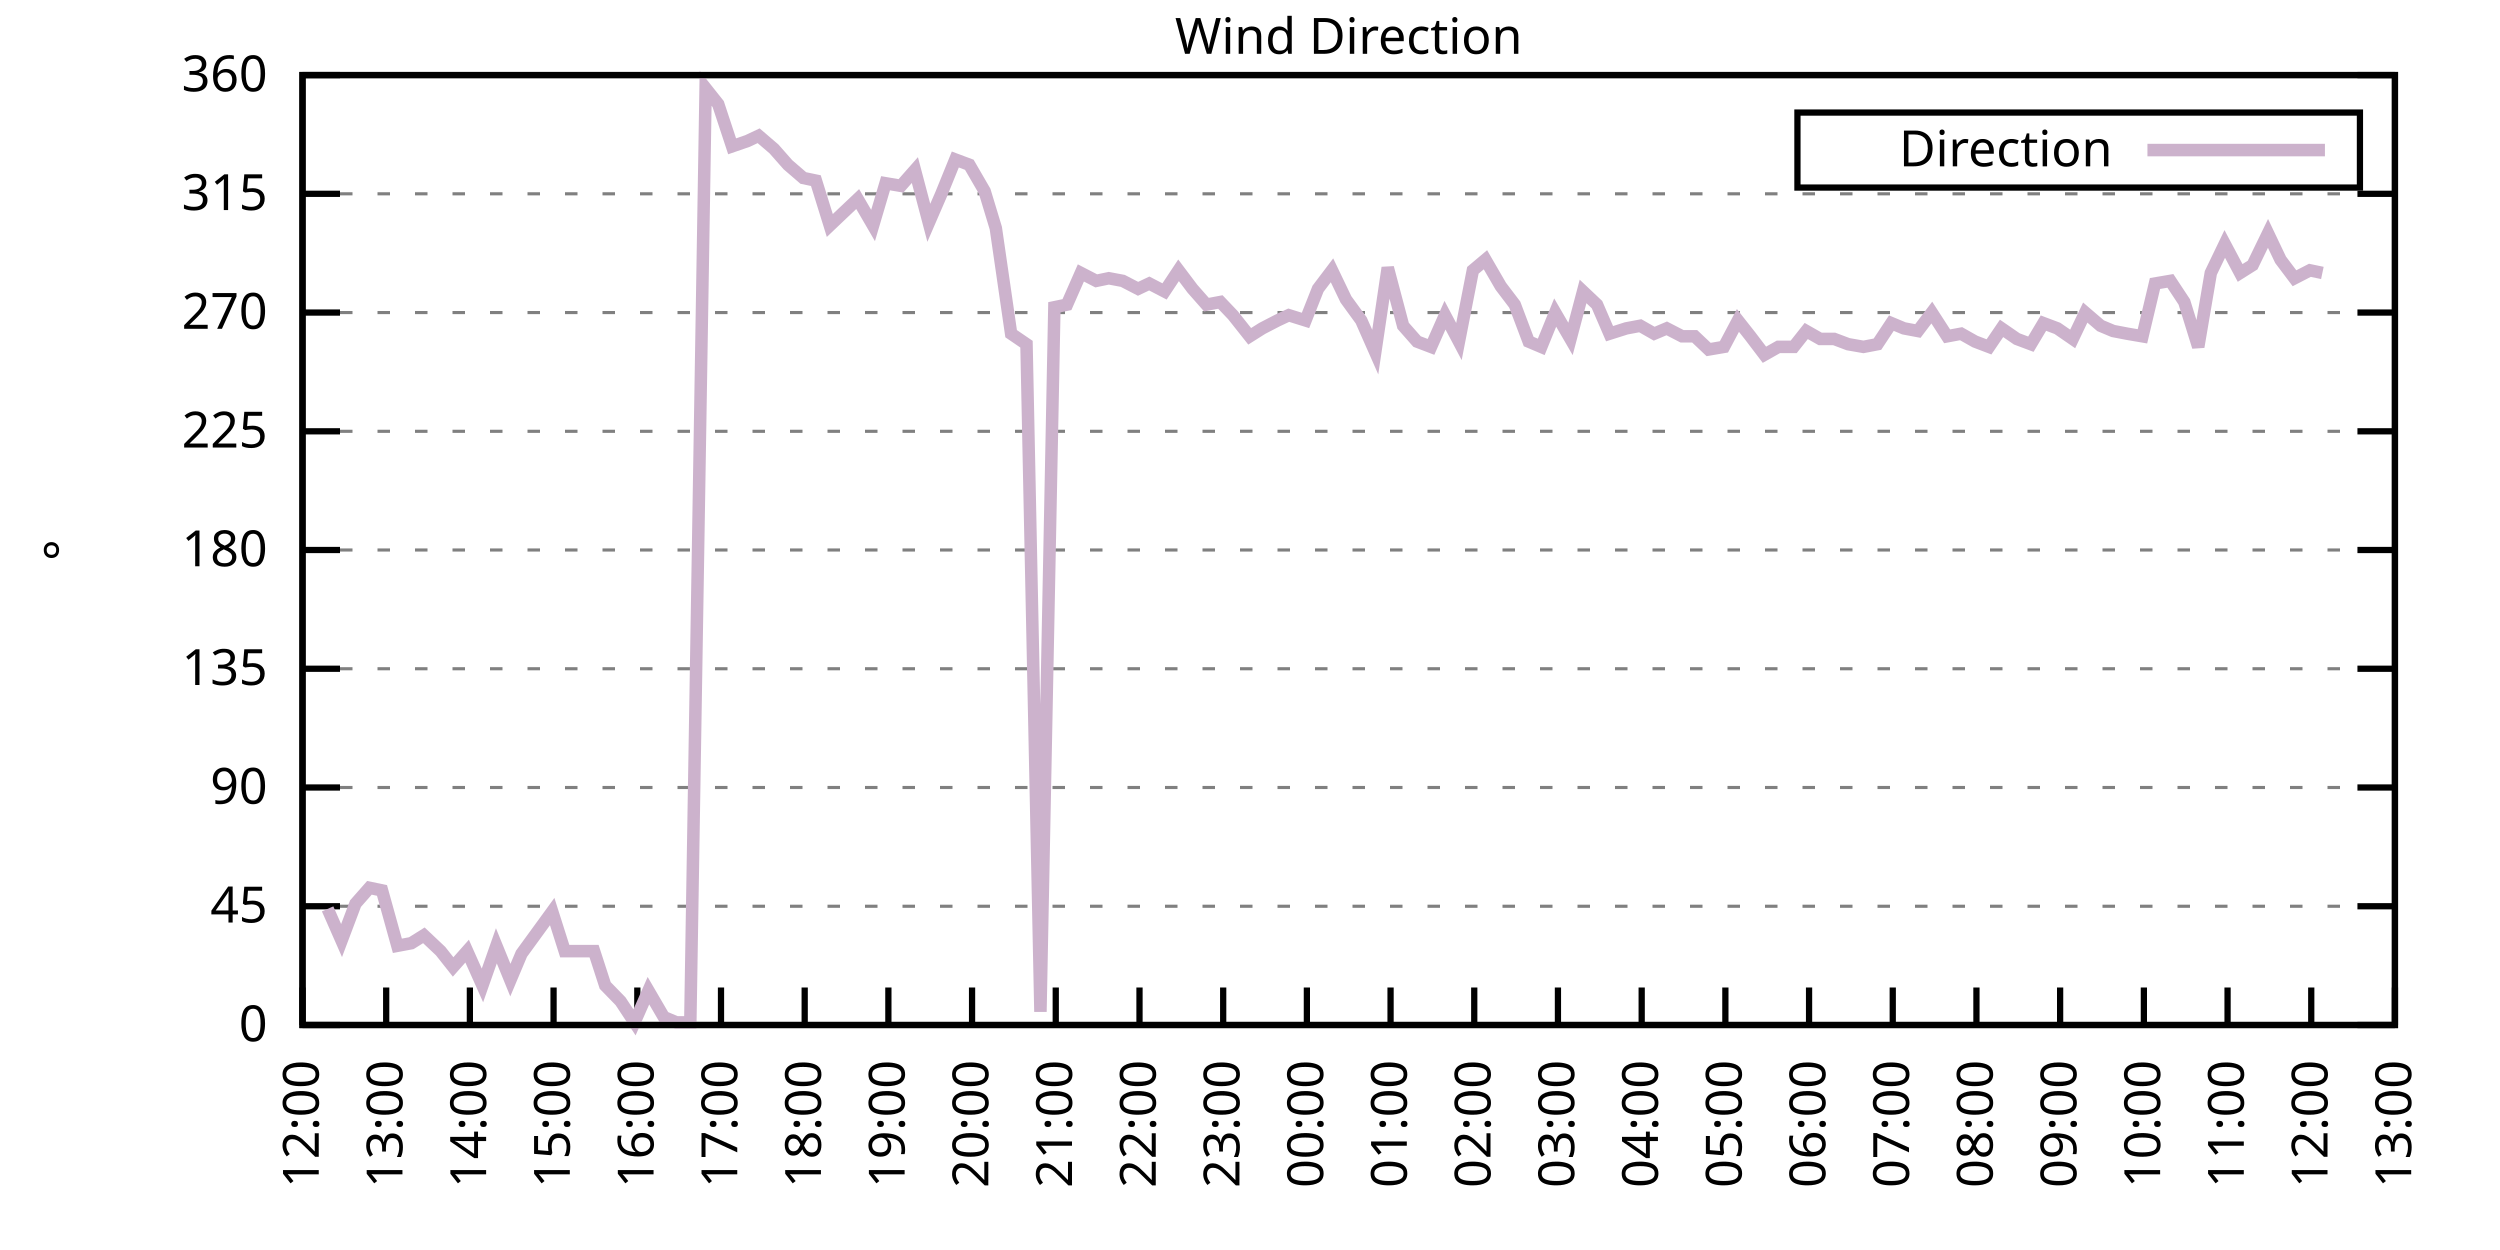
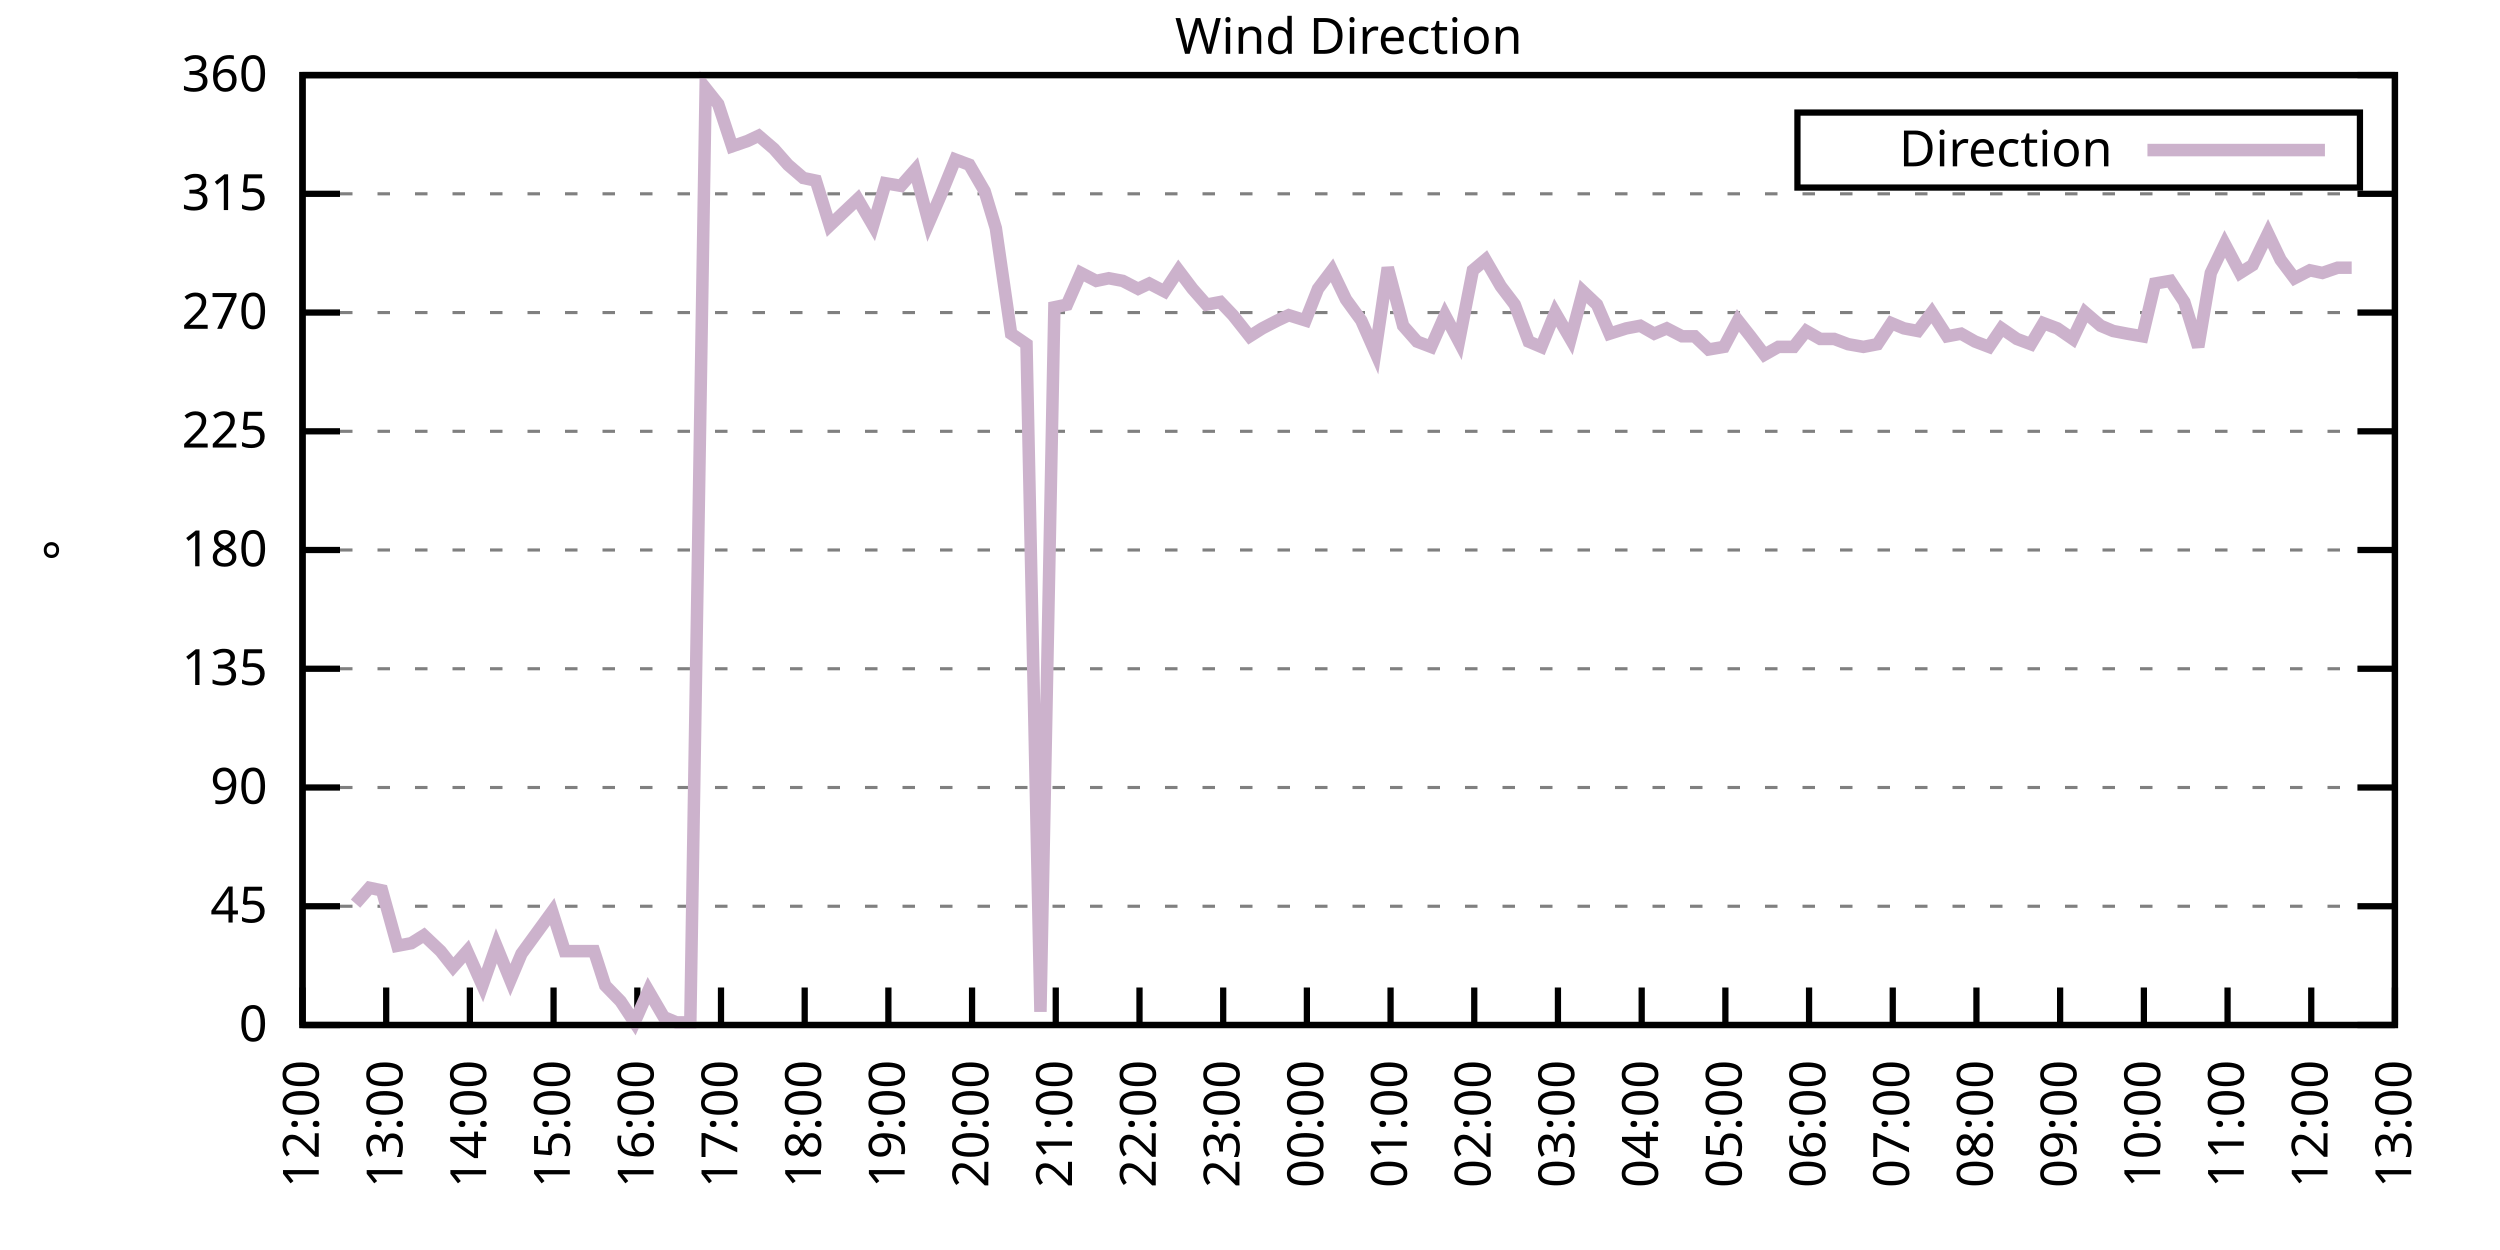
<svg xmlns="http://www.w3.org/2000/svg" xmlns:xlink="http://www.w3.org/1999/xlink" width="400" height="200" viewBox="0 0 400 200">
  <g id="gnuplot_canvas">
    <rect x="0" y="0" width="400" height="200" fill="none" />
    <defs>
      <circle id="gpDot" r="0.5" stroke-width="0.5" stroke="currentColor" />
      <path id="gpPt0" stroke-width="0.333" stroke="currentColor" d="M-1,0 h2 M0,-1 v2" />
      <path id="gpPt1" stroke-width="0.333" stroke="currentColor" d="M-1,-1 L1,1 M1,-1 L-1,1" />
      <path id="gpPt2" stroke-width="0.333" stroke="currentColor" d="M-1,0 L1,0 M0,-1 L0,1 M-1,-1 L1,1 M-1,1 L1,-1" />
      <rect id="gpPt3" stroke-width="0.333" stroke="currentColor" x="-1" y="-1" width="2" height="2" />
      <rect id="gpPt4" stroke-width="0.333" stroke="currentColor" fill="currentColor" x="-1" y="-1" width="2" height="2" />
      <circle id="gpPt5" stroke-width="0.333" stroke="currentColor" cx="0" cy="0" r="1" />
      <use xlink:href="#gpPt5" id="gpPt6" fill="currentColor" stroke="none" />
      <path id="gpPt7" stroke-width="0.333" stroke="currentColor" d="M0,-1.33 L-1.33,0.67 L1.33,0.67 z" />
      <use xlink:href="#gpPt7" id="gpPt8" fill="currentColor" stroke="none" />
      <use xlink:href="#gpPt7" id="gpPt9" stroke="currentColor" transform="rotate(180)" />
      <use xlink:href="#gpPt9" id="gpPt10" fill="currentColor" stroke="none" />
      <use xlink:href="#gpPt3" id="gpPt11" stroke="currentColor" transform="rotate(45)" />
      <use xlink:href="#gpPt11" id="gpPt12" fill="currentColor" stroke="none" />
      <path id="gpPt13" stroke-width="0.333" stroke="currentColor" d="M0,1.330 L1.265,0.411 L0.782,-1.067 L-0.782,-1.076 L-1.265,0.411 z" />
      <use xlink:href="#gpPt13" id="gpPt14" fill="currentColor" stroke="none" />
      <filter id="textbox" filterUnits="objectBoundingBox" x="0" y="0" height="1" width="1">
        <feFlood flood-color="white" flood-opacity="1" result="bgnd" />
        <feComposite in="SourceGraphic" in2="bgnd" operator="atop" />
      </filter>
      <filter id="greybox" filterUnits="objectBoundingBox" x="0" y="0" height="1" width="1">
        <feFlood flood-color="lightgrey" flood-opacity="1" result="grey" />
        <feComposite in="SourceGraphic" in2="grey" operator="atop" />
      </filter>
    </defs>
    <g fill="none" color="white" stroke="currentColor" stroke-width="1.00" stroke-linecap="butt" stroke-linejoin="miter">
</g>
    <g fill="none" color="black" stroke="currentColor" stroke-width="1.00" stroke-linecap="butt" stroke-linejoin="miter">
      <g stroke="none" shape-rendering="crispEdges">
        <polygon fill="rgb(255, 255, 255)" points="48.40,164.00 383.18,164.00 383.18,12.02 48.40,12.02 " />
      </g>
    </g>
    <g fill="none" color="black" stroke="currentColor" stroke-width="1.00" stroke-linecap="butt" stroke-linejoin="miter">
</g>
    <g fill="none" color="black" stroke="black" stroke-width="0.50" stroke-linecap="butt" stroke-linejoin="miter">
</g>
    <g fill="none" color="gray" stroke="currentColor" stroke-width="0.50" stroke-linecap="butt" stroke-linejoin="miter">
      <path stroke="gray" stroke-dasharray="2,4" class="gridline" d="M48.40,164.00 L383.19,164.00  " />
    </g>
    <g fill="none" color="gray" stroke="gray" stroke-width="1.00" stroke-linecap="butt" stroke-linejoin="miter">
</g>
    <g fill="none" color="black" stroke="currentColor" stroke-width="1.00" stroke-linecap="butt" stroke-linejoin="miter">
      <path stroke="black" d="M48.40,164.00 L54.40,164.00 M383.19,164.00 L377.19,164.00  " />
      <g transform="translate(42.80,166.60)" stroke="none" fill="black" font-family="Sans" font-size="8.00" text-anchor="end">
        <text>
          <tspan font-family="Sans"> 0</tspan>
        </text>
      </g>
    </g>
    <g fill="none" color="black" stroke="currentColor" stroke-width="1.00" stroke-linecap="butt" stroke-linejoin="miter">
</g>
    <g fill="none" color="black" stroke="black" stroke-width="0.50" stroke-linecap="butt" stroke-linejoin="miter">
</g>
    <g fill="none" color="gray" stroke="currentColor" stroke-width="0.50" stroke-linecap="butt" stroke-linejoin="miter">
      <path stroke="gray" stroke-dasharray="2,4" class="gridline" d="M48.40,145.00 L383.19,145.00  " />
    </g>
    <g fill="none" color="gray" stroke="gray" stroke-width="1.00" stroke-linecap="butt" stroke-linejoin="miter">
</g>
    <g fill="none" color="black" stroke="currentColor" stroke-width="1.00" stroke-linecap="butt" stroke-linejoin="miter">
      <path stroke="black" d="M48.40,145.00 L54.40,145.00 M383.19,145.00 L377.19,145.00  " />
      <g transform="translate(42.80,147.60)" stroke="none" fill="black" font-family="Sans" font-size="8.00" text-anchor="end">
        <text>
          <tspan font-family="Sans"> 45</tspan>
        </text>
      </g>
    </g>
    <g fill="none" color="black" stroke="currentColor" stroke-width="1.00" stroke-linecap="butt" stroke-linejoin="miter">
</g>
    <g fill="none" color="black" stroke="black" stroke-width="0.50" stroke-linecap="butt" stroke-linejoin="miter">
</g>
    <g fill="none" color="gray" stroke="currentColor" stroke-width="0.50" stroke-linecap="butt" stroke-linejoin="miter">
      <path stroke="gray" stroke-dasharray="2,4" class="gridline" d="M48.40,126.00 L383.19,126.00  " />
    </g>
    <g fill="none" color="gray" stroke="gray" stroke-width="1.00" stroke-linecap="butt" stroke-linejoin="miter">
</g>
    <g fill="none" color="black" stroke="currentColor" stroke-width="1.00" stroke-linecap="butt" stroke-linejoin="miter">
      <path stroke="black" d="M48.40,126.00 L54.40,126.00 M383.19,126.00 L377.19,126.00  " />
      <g transform="translate(42.80,128.60)" stroke="none" fill="black" font-family="Sans" font-size="8.00" text-anchor="end">
        <text>
          <tspan font-family="Sans"> 90</tspan>
        </text>
      </g>
    </g>
    <g fill="none" color="black" stroke="currentColor" stroke-width="1.00" stroke-linecap="butt" stroke-linejoin="miter">
</g>
    <g fill="none" color="black" stroke="black" stroke-width="0.50" stroke-linecap="butt" stroke-linejoin="miter">
</g>
    <g fill="none" color="gray" stroke="currentColor" stroke-width="0.50" stroke-linecap="butt" stroke-linejoin="miter">
      <path stroke="gray" stroke-dasharray="2,4" class="gridline" d="M48.40,107.00 L383.19,107.00  " />
    </g>
    <g fill="none" color="gray" stroke="gray" stroke-width="1.00" stroke-linecap="butt" stroke-linejoin="miter">
</g>
    <g fill="none" color="black" stroke="currentColor" stroke-width="1.00" stroke-linecap="butt" stroke-linejoin="miter">
      <path stroke="black" d="M48.40,107.00 L54.40,107.00 M383.19,107.00 L377.19,107.00  " />
      <g transform="translate(42.80,109.60)" stroke="none" fill="black" font-family="Sans" font-size="8.00" text-anchor="end">
        <text>
          <tspan font-family="Sans"> 135</tspan>
        </text>
      </g>
    </g>
    <g fill="none" color="black" stroke="currentColor" stroke-width="1.00" stroke-linecap="butt" stroke-linejoin="miter">
</g>
    <g fill="none" color="black" stroke="black" stroke-width="0.50" stroke-linecap="butt" stroke-linejoin="miter">
</g>
    <g fill="none" color="gray" stroke="currentColor" stroke-width="0.50" stroke-linecap="butt" stroke-linejoin="miter">
      <path stroke="gray" stroke-dasharray="2,4" class="gridline" d="M48.40,88.00 L383.19,88.00  " />
    </g>
    <g fill="none" color="gray" stroke="gray" stroke-width="1.00" stroke-linecap="butt" stroke-linejoin="miter">
</g>
    <g fill="none" color="black" stroke="currentColor" stroke-width="1.00" stroke-linecap="butt" stroke-linejoin="miter">
      <path stroke="black" d="M48.40,88.00 L54.40,88.00 M383.19,88.00 L377.19,88.00  " />
      <g transform="translate(42.80,90.60)" stroke="none" fill="black" font-family="Sans" font-size="8.00" text-anchor="end">
        <text>
          <tspan font-family="Sans"> 180</tspan>
        </text>
      </g>
    </g>
    <g fill="none" color="black" stroke="currentColor" stroke-width="1.00" stroke-linecap="butt" stroke-linejoin="miter">
</g>
    <g fill="none" color="black" stroke="black" stroke-width="0.50" stroke-linecap="butt" stroke-linejoin="miter">
</g>
    <g fill="none" color="gray" stroke="currentColor" stroke-width="0.50" stroke-linecap="butt" stroke-linejoin="miter">
      <path stroke="gray" stroke-dasharray="2,4" class="gridline" d="M48.40,69.01 L383.19,69.01  " />
    </g>
    <g fill="none" color="gray" stroke="gray" stroke-width="1.00" stroke-linecap="butt" stroke-linejoin="miter">
</g>
    <g fill="none" color="black" stroke="currentColor" stroke-width="1.00" stroke-linecap="butt" stroke-linejoin="miter">
      <path stroke="black" d="M48.40,69.01 L54.40,69.01 M383.19,69.01 L377.19,69.01  " />
      <g transform="translate(42.80,71.61)" stroke="none" fill="black" font-family="Sans" font-size="8.00" text-anchor="end">
        <text>
          <tspan font-family="Sans"> 225</tspan>
        </text>
      </g>
    </g>
    <g fill="none" color="black" stroke="currentColor" stroke-width="1.00" stroke-linecap="butt" stroke-linejoin="miter">
</g>
    <g fill="none" color="black" stroke="black" stroke-width="0.50" stroke-linecap="butt" stroke-linejoin="miter">
</g>
    <g fill="none" color="gray" stroke="currentColor" stroke-width="0.50" stroke-linecap="butt" stroke-linejoin="miter">
      <path stroke="gray" stroke-dasharray="2,4" class="gridline" d="M48.40,50.01 L383.19,50.01  " />
    </g>
    <g fill="none" color="gray" stroke="gray" stroke-width="1.00" stroke-linecap="butt" stroke-linejoin="miter">
</g>
    <g fill="none" color="black" stroke="currentColor" stroke-width="1.00" stroke-linecap="butt" stroke-linejoin="miter">
      <path stroke="black" d="M48.40,50.01 L54.40,50.01 M383.19,50.01 L377.19,50.01  " />
      <g transform="translate(42.80,52.61)" stroke="none" fill="black" font-family="Sans" font-size="8.00" text-anchor="end">
        <text>
          <tspan font-family="Sans"> 270</tspan>
        </text>
      </g>
    </g>
    <g fill="none" color="black" stroke="currentColor" stroke-width="1.00" stroke-linecap="butt" stroke-linejoin="miter">
</g>
    <g fill="none" color="black" stroke="black" stroke-width="0.50" stroke-linecap="butt" stroke-linejoin="miter">
</g>
    <g fill="none" color="gray" stroke="currentColor" stroke-width="0.50" stroke-linecap="butt" stroke-linejoin="miter">
      <path stroke="gray" stroke-dasharray="2,4" class="gridline" d="M48.40,31.01 L383.19,31.01  " />
    </g>
    <g fill="none" color="gray" stroke="gray" stroke-width="1.00" stroke-linecap="butt" stroke-linejoin="miter">
</g>
    <g fill="none" color="black" stroke="currentColor" stroke-width="1.00" stroke-linecap="butt" stroke-linejoin="miter">
      <path stroke="black" d="M48.40,31.01 L54.40,31.01 M383.19,31.01 L377.19,31.01  " />
      <g transform="translate(42.80,33.61)" stroke="none" fill="black" font-family="Sans" font-size="8.00" text-anchor="end">
        <text>
          <tspan font-family="Sans"> 315</tspan>
        </text>
      </g>
    </g>
    <g fill="none" color="black" stroke="currentColor" stroke-width="1.00" stroke-linecap="butt" stroke-linejoin="miter">
</g>
    <g fill="none" color="black" stroke="black" stroke-width="0.50" stroke-linecap="butt" stroke-linejoin="miter">
</g>
    <g fill="none" color="gray" stroke="currentColor" stroke-width="0.50" stroke-linecap="butt" stroke-linejoin="miter">
      <path stroke="gray" stroke-dasharray="2,4" class="gridline" d="M48.40,12.01 L383.19,12.01  " />
    </g>
    <g fill="none" color="gray" stroke="gray" stroke-width="1.00" stroke-linecap="butt" stroke-linejoin="miter">
</g>
    <g fill="none" color="black" stroke="currentColor" stroke-width="1.00" stroke-linecap="butt" stroke-linejoin="miter">
      <path stroke="black" d="M48.40,12.01 L54.40,12.01 M383.19,12.01 L377.19,12.01  " />
      <g transform="translate(42.80,14.61)" stroke="none" fill="black" font-family="Sans" font-size="8.00" text-anchor="end">
        <text>
          <tspan font-family="Sans"> 360</tspan>
        </text>
      </g>
    </g>
    <g fill="none" color="black" stroke="currentColor" stroke-width="1.00" stroke-linecap="butt" stroke-linejoin="miter">
      <path stroke="black" d="M48.40,164.00 L48.40,158.00  " />
      <g transform="translate(51.00,169.60) rotate(270.00)" stroke="none" fill="black" font-family="Sans" font-size="8.00" text-anchor="end">
        <text>
          <tspan font-family="Sans">12:00</tspan>
        </text>
      </g>
    </g>
    <g fill="none" color="black" stroke="currentColor" stroke-width="1.00" stroke-linecap="butt" stroke-linejoin="miter">
      <path stroke="black" d="M61.79,164.00 L61.79,158.00  " />
      <g transform="translate(64.39,169.60) rotate(270.00)" stroke="none" fill="black" font-family="Sans" font-size="8.00" text-anchor="end">
        <text>
          <tspan font-family="Sans">13:00</tspan>
        </text>
      </g>
    </g>
    <g fill="none" color="black" stroke="currentColor" stroke-width="1.00" stroke-linecap="butt" stroke-linejoin="miter">
      <path stroke="black" d="M75.18,164.00 L75.18,158.00  " />
      <g transform="translate(77.78,169.60) rotate(270.00)" stroke="none" fill="black" font-family="Sans" font-size="8.00" text-anchor="end">
        <text>
          <tspan font-family="Sans">14:00</tspan>
        </text>
      </g>
    </g>
    <g fill="none" color="black" stroke="currentColor" stroke-width="1.00" stroke-linecap="butt" stroke-linejoin="miter">
      <path stroke="black" d="M88.57,164.00 L88.57,158.00  " />
      <g transform="translate(91.17,169.60) rotate(270.00)" stroke="none" fill="black" font-family="Sans" font-size="8.00" text-anchor="end">
        <text>
          <tspan font-family="Sans">15:00</tspan>
        </text>
      </g>
    </g>
    <g fill="none" color="black" stroke="currentColor" stroke-width="1.00" stroke-linecap="butt" stroke-linejoin="miter">
      <path stroke="black" d="M101.97,164.00 L101.97,158.00  " />
      <g transform="translate(104.57,169.60) rotate(270.00)" stroke="none" fill="black" font-family="Sans" font-size="8.00" text-anchor="end">
        <text>
          <tspan font-family="Sans">16:00</tspan>
        </text>
      </g>
    </g>
    <g fill="none" color="black" stroke="currentColor" stroke-width="1.00" stroke-linecap="butt" stroke-linejoin="miter">
      <path stroke="black" d="M115.36,164.00 L115.36,158.00  " />
      <g transform="translate(117.96,169.60) rotate(270.00)" stroke="none" fill="black" font-family="Sans" font-size="8.00" text-anchor="end">
        <text>
          <tspan font-family="Sans">17:00</tspan>
        </text>
      </g>
    </g>
    <g fill="none" color="black" stroke="currentColor" stroke-width="1.00" stroke-linecap="butt" stroke-linejoin="miter">
      <path stroke="black" d="M128.75,164.00 L128.75,158.00  " />
      <g transform="translate(131.35,169.60) rotate(270.00)" stroke="none" fill="black" font-family="Sans" font-size="8.00" text-anchor="end">
        <text>
          <tspan font-family="Sans">18:00</tspan>
        </text>
      </g>
    </g>
    <g fill="none" color="black" stroke="currentColor" stroke-width="1.00" stroke-linecap="butt" stroke-linejoin="miter">
      <path stroke="black" d="M142.14,164.00 L142.14,158.00  " />
      <g transform="translate(144.74,169.60) rotate(270.00)" stroke="none" fill="black" font-family="Sans" font-size="8.00" text-anchor="end">
        <text>
          <tspan font-family="Sans">19:00</tspan>
        </text>
      </g>
    </g>
    <g fill="none" color="black" stroke="currentColor" stroke-width="1.00" stroke-linecap="butt" stroke-linejoin="miter">
      <path stroke="black" d="M155.53,164.00 L155.53,158.00  " />
      <g transform="translate(158.13,169.60) rotate(270.00)" stroke="none" fill="black" font-family="Sans" font-size="8.00" text-anchor="end">
        <text>
          <tspan font-family="Sans">20:00</tspan>
        </text>
      </g>
    </g>
    <g fill="none" color="black" stroke="currentColor" stroke-width="1.00" stroke-linecap="butt" stroke-linejoin="miter">
      <path stroke="black" d="M168.92,164.00 L168.92,158.00  " />
      <g transform="translate(171.52,169.60) rotate(270.00)" stroke="none" fill="black" font-family="Sans" font-size="8.00" text-anchor="end">
        <text>
          <tspan font-family="Sans">21:00</tspan>
        </text>
      </g>
    </g>
    <g fill="none" color="black" stroke="currentColor" stroke-width="1.00" stroke-linecap="butt" stroke-linejoin="miter">
      <path stroke="black" d="M182.32,164.00 L182.32,158.00  " />
      <g transform="translate(184.92,169.60) rotate(270.00)" stroke="none" fill="black" font-family="Sans" font-size="8.00" text-anchor="end">
        <text>
          <tspan font-family="Sans">22:00</tspan>
        </text>
      </g>
    </g>
    <g fill="none" color="black" stroke="currentColor" stroke-width="1.00" stroke-linecap="butt" stroke-linejoin="miter">
      <path stroke="black" d="M195.71,164.00 L195.71,158.00  " />
      <g transform="translate(198.31,169.60) rotate(270.00)" stroke="none" fill="black" font-family="Sans" font-size="8.00" text-anchor="end">
        <text>
          <tspan font-family="Sans">23:00</tspan>
        </text>
      </g>
    </g>
    <g fill="none" color="black" stroke="currentColor" stroke-width="1.00" stroke-linecap="butt" stroke-linejoin="miter">
      <path stroke="black" d="M209.10,164.00 L209.10,158.00  " />
      <g transform="translate(211.70,169.60) rotate(270.00)" stroke="none" fill="black" font-family="Sans" font-size="8.00" text-anchor="end">
        <text>
          <tspan font-family="Sans">00:00</tspan>
        </text>
      </g>
    </g>
    <g fill="none" color="black" stroke="currentColor" stroke-width="1.00" stroke-linecap="butt" stroke-linejoin="miter">
      <path stroke="black" d="M222.49,164.00 L222.49,158.00  " />
      <g transform="translate(225.09,169.60) rotate(270.00)" stroke="none" fill="black" font-family="Sans" font-size="8.00" text-anchor="end">
        <text>
          <tspan font-family="Sans">01:00</tspan>
        </text>
      </g>
    </g>
    <g fill="none" color="black" stroke="currentColor" stroke-width="1.00" stroke-linecap="butt" stroke-linejoin="miter">
      <path stroke="black" d="M235.88,164.00 L235.88,158.00  " />
      <g transform="translate(238.48,169.60) rotate(270.00)" stroke="none" fill="black" font-family="Sans" font-size="8.00" text-anchor="end">
        <text>
          <tspan font-family="Sans">02:00</tspan>
        </text>
      </g>
    </g>
    <g fill="none" color="black" stroke="currentColor" stroke-width="1.00" stroke-linecap="butt" stroke-linejoin="miter">
      <path stroke="black" d="M249.27,164.00 L249.27,158.00  " />
      <g transform="translate(251.87,169.60) rotate(270.00)" stroke="none" fill="black" font-family="Sans" font-size="8.00" text-anchor="end">
        <text>
          <tspan font-family="Sans">03:00</tspan>
        </text>
      </g>
    </g>
    <g fill="none" color="black" stroke="currentColor" stroke-width="1.00" stroke-linecap="butt" stroke-linejoin="miter">
      <path stroke="black" d="M262.67,164.00 L262.67,158.00  " />
      <g transform="translate(265.27,169.60) rotate(270.00)" stroke="none" fill="black" font-family="Sans" font-size="8.00" text-anchor="end">
        <text>
          <tspan font-family="Sans">04:00</tspan>
        </text>
      </g>
    </g>
    <g fill="none" color="black" stroke="currentColor" stroke-width="1.00" stroke-linecap="butt" stroke-linejoin="miter">
      <path stroke="black" d="M276.06,164.00 L276.06,158.00  " />
      <g transform="translate(278.66,169.60) rotate(270.00)" stroke="none" fill="black" font-family="Sans" font-size="8.00" text-anchor="end">
        <text>
          <tspan font-family="Sans">05:00</tspan>
        </text>
      </g>
    </g>
    <g fill="none" color="black" stroke="currentColor" stroke-width="1.00" stroke-linecap="butt" stroke-linejoin="miter">
      <path stroke="black" d="M289.45,164.00 L289.45,158.00  " />
      <g transform="translate(292.05,169.60) rotate(270.00)" stroke="none" fill="black" font-family="Sans" font-size="8.00" text-anchor="end">
        <text>
          <tspan font-family="Sans">06:00</tspan>
        </text>
      </g>
    </g>
    <g fill="none" color="black" stroke="currentColor" stroke-width="1.00" stroke-linecap="butt" stroke-linejoin="miter">
      <path stroke="black" d="M302.84,164.00 L302.84,158.00  " />
      <g transform="translate(305.44,169.60) rotate(270.00)" stroke="none" fill="black" font-family="Sans" font-size="8.00" text-anchor="end">
        <text>
          <tspan font-family="Sans">07:00</tspan>
        </text>
      </g>
    </g>
    <g fill="none" color="black" stroke="currentColor" stroke-width="1.00" stroke-linecap="butt" stroke-linejoin="miter">
      <path stroke="black" d="M316.23,164.00 L316.23,158.00  " />
      <g transform="translate(318.83,169.60) rotate(270.00)" stroke="none" fill="black" font-family="Sans" font-size="8.00" text-anchor="end">
        <text>
          <tspan font-family="Sans">08:00</tspan>
        </text>
      </g>
    </g>
    <g fill="none" color="black" stroke="currentColor" stroke-width="1.00" stroke-linecap="butt" stroke-linejoin="miter">
      <path stroke="black" d="M329.62,164.00 L329.62,158.00  " />
      <g transform="translate(332.22,169.60) rotate(270.00)" stroke="none" fill="black" font-family="Sans" font-size="8.00" text-anchor="end">
        <text>
          <tspan font-family="Sans">09:00</tspan>
        </text>
      </g>
    </g>
    <g fill="none" color="black" stroke="currentColor" stroke-width="1.00" stroke-linecap="butt" stroke-linejoin="miter">
      <path stroke="black" d="M343.02,164.00 L343.02,158.00  " />
      <g transform="translate(345.62,169.60) rotate(270.00)" stroke="none" fill="black" font-family="Sans" font-size="8.00" text-anchor="end">
        <text>
          <tspan font-family="Sans">10:00</tspan>
        </text>
      </g>
    </g>
    <g fill="none" color="black" stroke="currentColor" stroke-width="1.00" stroke-linecap="butt" stroke-linejoin="miter">
      <path stroke="black" d="M356.41,164.00 L356.41,158.00  " />
      <g transform="translate(359.01,169.60) rotate(270.00)" stroke="none" fill="black" font-family="Sans" font-size="8.00" text-anchor="end">
        <text>
          <tspan font-family="Sans">11:00</tspan>
        </text>
      </g>
    </g>
    <g fill="none" color="black" stroke="currentColor" stroke-width="1.00" stroke-linecap="butt" stroke-linejoin="miter">
      <path stroke="black" d="M369.80,164.00 L369.80,158.00  " />
      <g transform="translate(372.40,169.60) rotate(270.00)" stroke="none" fill="black" font-family="Sans" font-size="8.00" text-anchor="end">
        <text>
          <tspan font-family="Sans">12:00</tspan>
        </text>
      </g>
    </g>
    <g fill="none" color="black" stroke="currentColor" stroke-width="1.00" stroke-linecap="butt" stroke-linejoin="miter">
      <path stroke="black" d="M383.19,164.00 L383.19,158.00  " />
      <g transform="translate(385.79,169.60) rotate(270.00)" stroke="none" fill="black" font-family="Sans" font-size="8.00" text-anchor="end">
        <text>
          <tspan font-family="Sans">13:00</tspan>
        </text>
      </g>
    </g>
    <g fill="none" color="black" stroke="currentColor" stroke-width="1.00" stroke-linecap="butt" stroke-linejoin="miter">
</g>
    <g fill="none" color="black" stroke="currentColor" stroke-width="1.00" stroke-linecap="butt" stroke-linejoin="miter">
      <path stroke="black" d="M48.40,12.01 L48.40,164.00 L383.19,164.00 L383.19,12.01 L48.40,12.01 Z  " />
    </g>
    <g fill="none" color="black" stroke="currentColor" stroke-width="1.00" stroke-linecap="butt" stroke-linejoin="miter">
</g>
    <g fill="none" color="black" stroke="currentColor" stroke-width="1.00" stroke-linecap="butt" stroke-linejoin="miter">
      <path stroke="black" d="M287.59,30.01 L287.59,18.01 L377.59,18.01 L377.59,30.01 L287.59,30.01 Z  " />
    </g>
    <g id="Wind_direction_plot_1">
      <g fill="none" color="white" stroke="black" stroke-width="2.00" stroke-linecap="butt" stroke-linejoin="miter">
</g>
      <g fill="none" color="black" stroke="currentColor" stroke-width="2.00" stroke-linecap="butt" stroke-linejoin="miter">
        <g transform="translate(337.99,26.61)" stroke="none" fill="black" font-family="Sans" font-size="8.00" text-anchor="end">
          <text>
            <tspan font-family="Sans">Direction</tspan>
          </text>
        </g>
      </g>
      <g fill="none" color="black" stroke="currentColor" stroke-width="2.00" stroke-linecap="butt" stroke-linejoin="miter">
-         <path stroke="rgb(204, 178, 204)" d="M343.59,24.01 L371.99,24.01 M52.42,145.42 L54.65,150.49 L56.88,144.58 L59.11,142.05 L61.12,142.47 L63.58,151.33   L65.81,150.91 L67.82,149.65 L70.50,152.18 L72.50,154.71 L74.74,152.18 L77.19,157.67 L79.42,151.33 L81.66,156.82   L83.44,152.60 L85.90,149.22 L88.35,145.85 L90.36,152.18 L92.82,152.18 L95.05,152.18 L96.83,157.67 L99.29,160.20   L101.52,163.58 L103.75,158.51 L106.21,162.73 L108.22,163.58 L110.45,163.58 L112.90,14.12 L114.91,16.65 L117.14,23.41   L119.60,22.56 L121.38,21.72 L123.84,23.83 L126.07,26.36 L128.53,28.48 L130.54,28.90 L132.77,36.08 L135.00,33.96   L137.23,31.85 L139.69,36.08 L141.69,29.32 L144.15,29.74 L146.38,27.21 L148.61,35.65 L150.62,31.01 L152.85,25.52   L155.09,26.36 L157.54,30.59 L159.33,36.50 L161.78,53.39 L164.24,55.07 L166.47,161.89 L168.70,49.16 L170.71,48.74   L172.94,43.67 L175.40,44.94 L177.41,44.52 L179.64,44.94 L182.09,46.21 L183.88,45.36 L186.33,46.63 L188.57,43.25   L190.80,46.21 L193.03,48.74 L195.26,48.32 L197.27,50.43 L199.95,53.81 L201.96,52.54 L204.41,51.27 L206.20,50.43   L208.88,51.27 L210.88,46.21 L213.12,43.25 L215.35,47.90 L217.80,51.27 L220.04,56.34 L222.04,42.83 L224.50,52.12   L226.73,54.65 L228.96,55.50 L231.20,50.43 L233.43,54.65 L235.66,43.25 L237.67,41.56 L240.12,45.79 L242.36,48.74   L244.59,54.65 L246.60,55.50 L248.83,50.01 L251.28,54.23 L253.29,46.63 L255.52,48.74 L257.53,53.39 L260.21,52.54   L262.44,52.12 L264.67,53.39 L266.68,52.54 L269.14,53.81 L271.15,53.81 L273.38,55.92 L275.83,55.50 L278.07,51.27   L280.07,53.81 L282.31,56.76 L284.54,55.50 L286.99,55.50 L289.00,52.96 L291.23,54.23 L293.47,54.23 L295.70,55.07   L298.15,55.50 L300.39,55.07 L302.62,51.70 L304.63,52.54 L306.86,52.96 L309.09,50.01 L311.54,53.81 L313.78,53.39   L316.01,54.65 L318.24,55.50 L320.25,52.54 L322.70,54.23 L324.94,55.07 L326.95,51.70 L329.18,52.54 L331.63,54.23   L333.64,50.01 L336.10,52.12 L338.10,52.96 L340.34,53.39 L342.79,53.81 L344.80,45.36 L347.26,44.94 L349.49,48.32   L351.72,55.50 L353.73,43.67 L355.96,39.03 L358.42,43.67 L360.42,42.41 L362.88,37.34 L364.89,41.56 L367.12,44.52   L369.58,43.25 L371.58,43.67  " />
+         <path stroke="rgb(204, 178, 204)" d="M343.59,24.01 L371.99,24.01 M56.88,144.58 L59.11,142.05 L61.12,142.47 L63.58,151.33 L65.81,150.91 L67.82,149.65   L70.50,152.18 L72.50,154.71 L74.74,152.18 L77.19,157.67 L79.42,151.33 L81.66,156.82 L83.44,152.60 L85.90,149.22   L88.35,145.85 L90.36,152.18 L92.82,152.18 L95.05,152.18 L96.83,157.67 L99.29,160.20 L101.52,163.58 L103.75,158.51   L106.21,162.73 L108.22,163.58 L110.45,163.58 L112.90,14.12 L114.91,16.65 L117.14,23.41 L119.60,22.56 L121.38,21.72   L123.84,23.83 L126.07,26.36 L128.53,28.48 L130.54,28.90 L132.77,36.08 L135.00,33.96 L137.23,31.85 L139.69,36.08   L141.69,29.32 L144.15,29.74 L146.38,27.21 L148.61,35.65 L150.62,31.01 L152.85,25.52 L155.09,26.36 L157.54,30.59   L159.33,36.50 L161.78,53.39 L164.24,55.07 L166.47,161.89 L168.70,49.16 L170.71,48.74 L172.94,43.67 L175.40,44.94   L177.41,44.52 L179.64,44.94 L182.09,46.21 L183.88,45.36 L186.33,46.63 L188.57,43.25 L190.80,46.21 L193.03,48.74   L195.26,48.32 L197.27,50.43 L199.95,53.81 L201.96,52.54 L204.41,51.27 L206.20,50.43 L208.88,51.27 L210.88,46.21   L213.12,43.25 L215.35,47.90 L217.80,51.27 L220.04,56.34 L222.04,42.83 L224.50,52.12 L226.73,54.65 L228.96,55.50   L231.20,50.43 L233.43,54.65 L235.66,43.25 L237.67,41.56 L240.12,45.79 L242.36,48.74 L244.59,54.65 L246.60,55.50   L248.83,50.01 L251.28,54.23 L253.29,46.63 L255.52,48.74 L257.53,53.39 L260.21,52.54 L262.44,52.12 L264.67,53.39   L266.68,52.54 L269.14,53.81 L271.15,53.81 L273.38,55.92 L275.83,55.50 L278.07,51.27 L280.07,53.81 L282.31,56.76   L284.54,55.50 L286.99,55.50 L289.00,52.96 L291.23,54.23 L293.47,54.23 L295.70,55.07 L298.15,55.50 L300.39,55.07   L302.62,51.70 L304.63,52.54 L306.86,52.96 L309.09,50.01 L311.54,53.81 L313.78,53.39 L316.01,54.65 L318.24,55.50   L320.25,52.54 L322.70,54.23 L324.94,55.07 L326.95,51.70 L329.18,52.54 L331.63,54.23 L333.64,50.01 L336.10,52.12   L338.10,52.96 L340.34,53.39 L342.79,53.81 L344.80,45.36 L347.26,44.94 L349.49,48.32 L351.72,55.50 L353.73,43.67   L355.96,39.03 L358.42,43.67 L360.42,42.41 L362.88,37.34 L364.89,41.56 L367.12,44.52 L369.58,43.25 L371.58,43.67   L374.04,42.83 L376.27,42.83  " />
      </g>
    </g>
    <g fill="none" color="black" stroke="currentColor" stroke-width="2.00" stroke-linecap="butt" stroke-linejoin="miter">
</g>
    <g fill="none" color="black" stroke="black" stroke-width="1.00" stroke-linecap="butt" stroke-linejoin="miter">
</g>
    <g fill="none" color="black" stroke="currentColor" stroke-width="1.00" stroke-linecap="butt" stroke-linejoin="miter">
      <path stroke="black" d="M48.40,12.01 L48.40,164.00 L383.19,164.00 L383.19,12.01 L48.40,12.01 Z  " />
      <g transform="translate(12.80,88.01) rotate(270.00)" stroke="none" fill="black" font-family="Sans" font-size="8.00" text-anchor="middle">
        <text>
          <tspan font-family="Sans">°</tspan>
        </text>
      </g>
    </g>
    <g fill="none" color="black" stroke="currentColor" stroke-width="1.00" stroke-linecap="butt" stroke-linejoin="miter">
</g>
    <g fill="none" color="black" stroke="currentColor" stroke-width="1.00" stroke-linecap="butt" stroke-linejoin="miter">
      <g transform="translate(215.79,8.61)" stroke="none" fill="black" font-family="Sans" font-size="8.00" text-anchor="middle">
        <text>
          <tspan font-family="Sans">Wind Direction</tspan>
        </text>
      </g>
    </g>
    <g fill="none" color="black" stroke="currentColor" stroke-width="1.00" stroke-linecap="butt" stroke-linejoin="miter">
</g>
  </g>
</svg>
